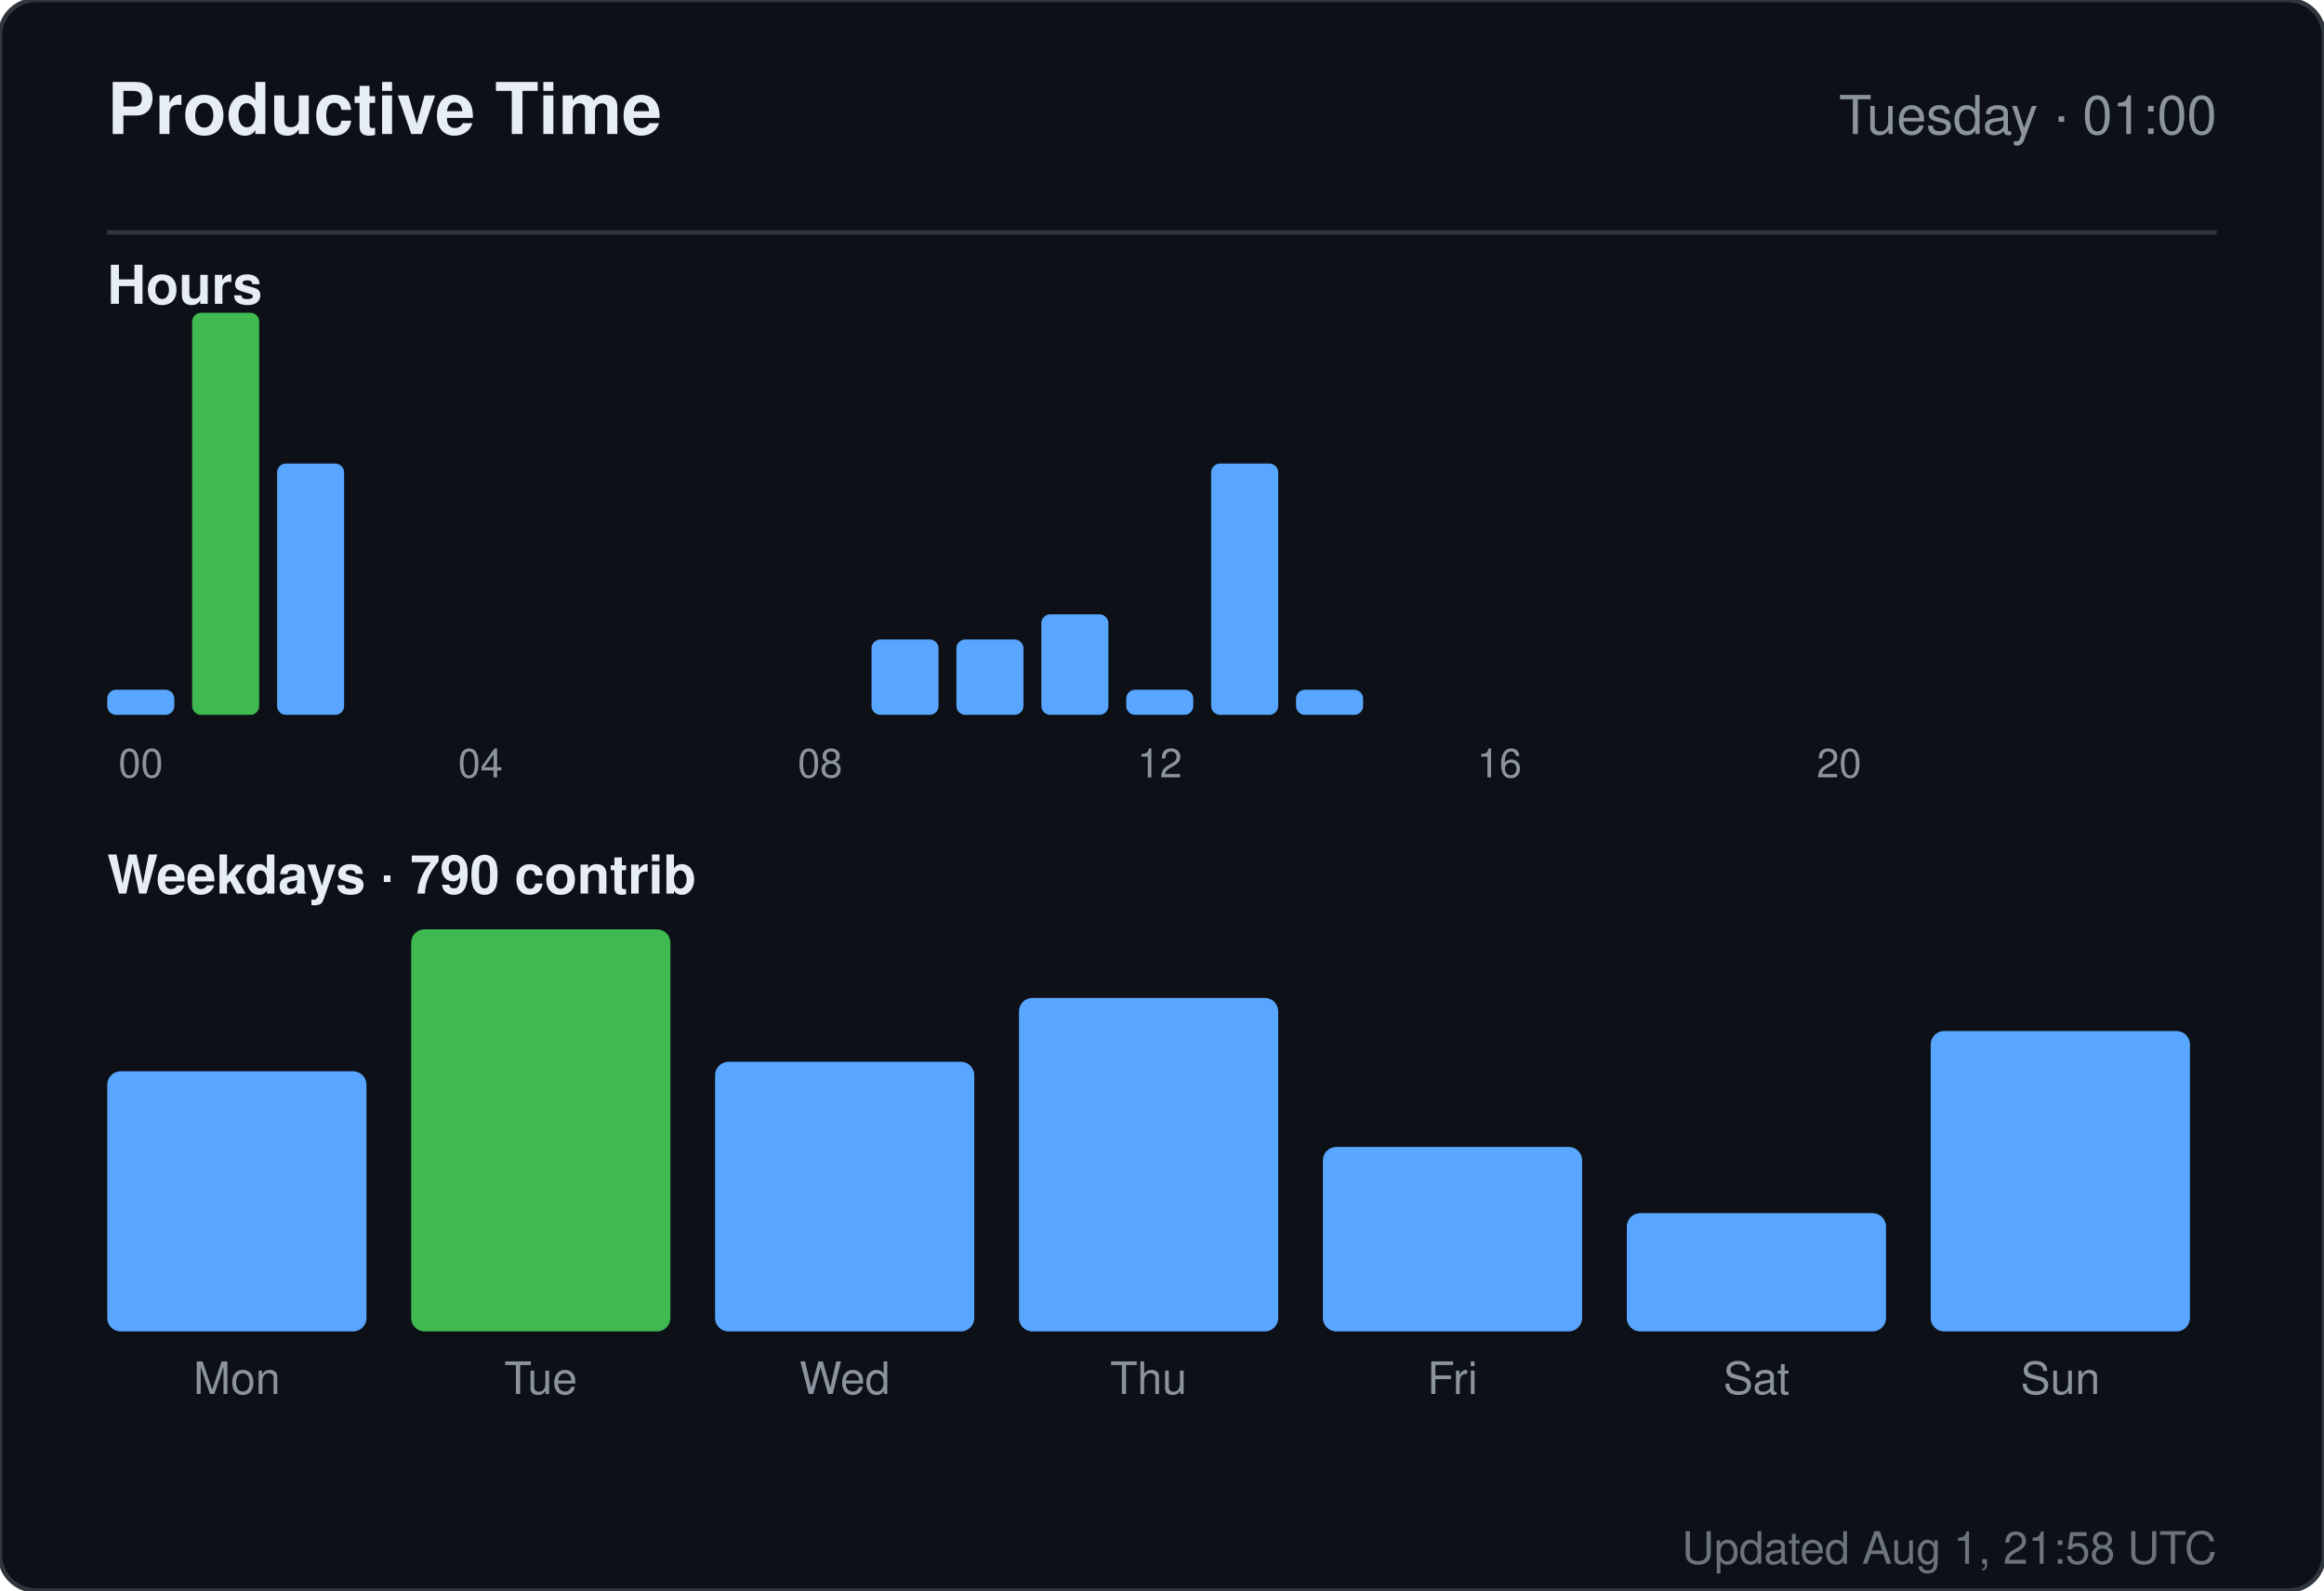
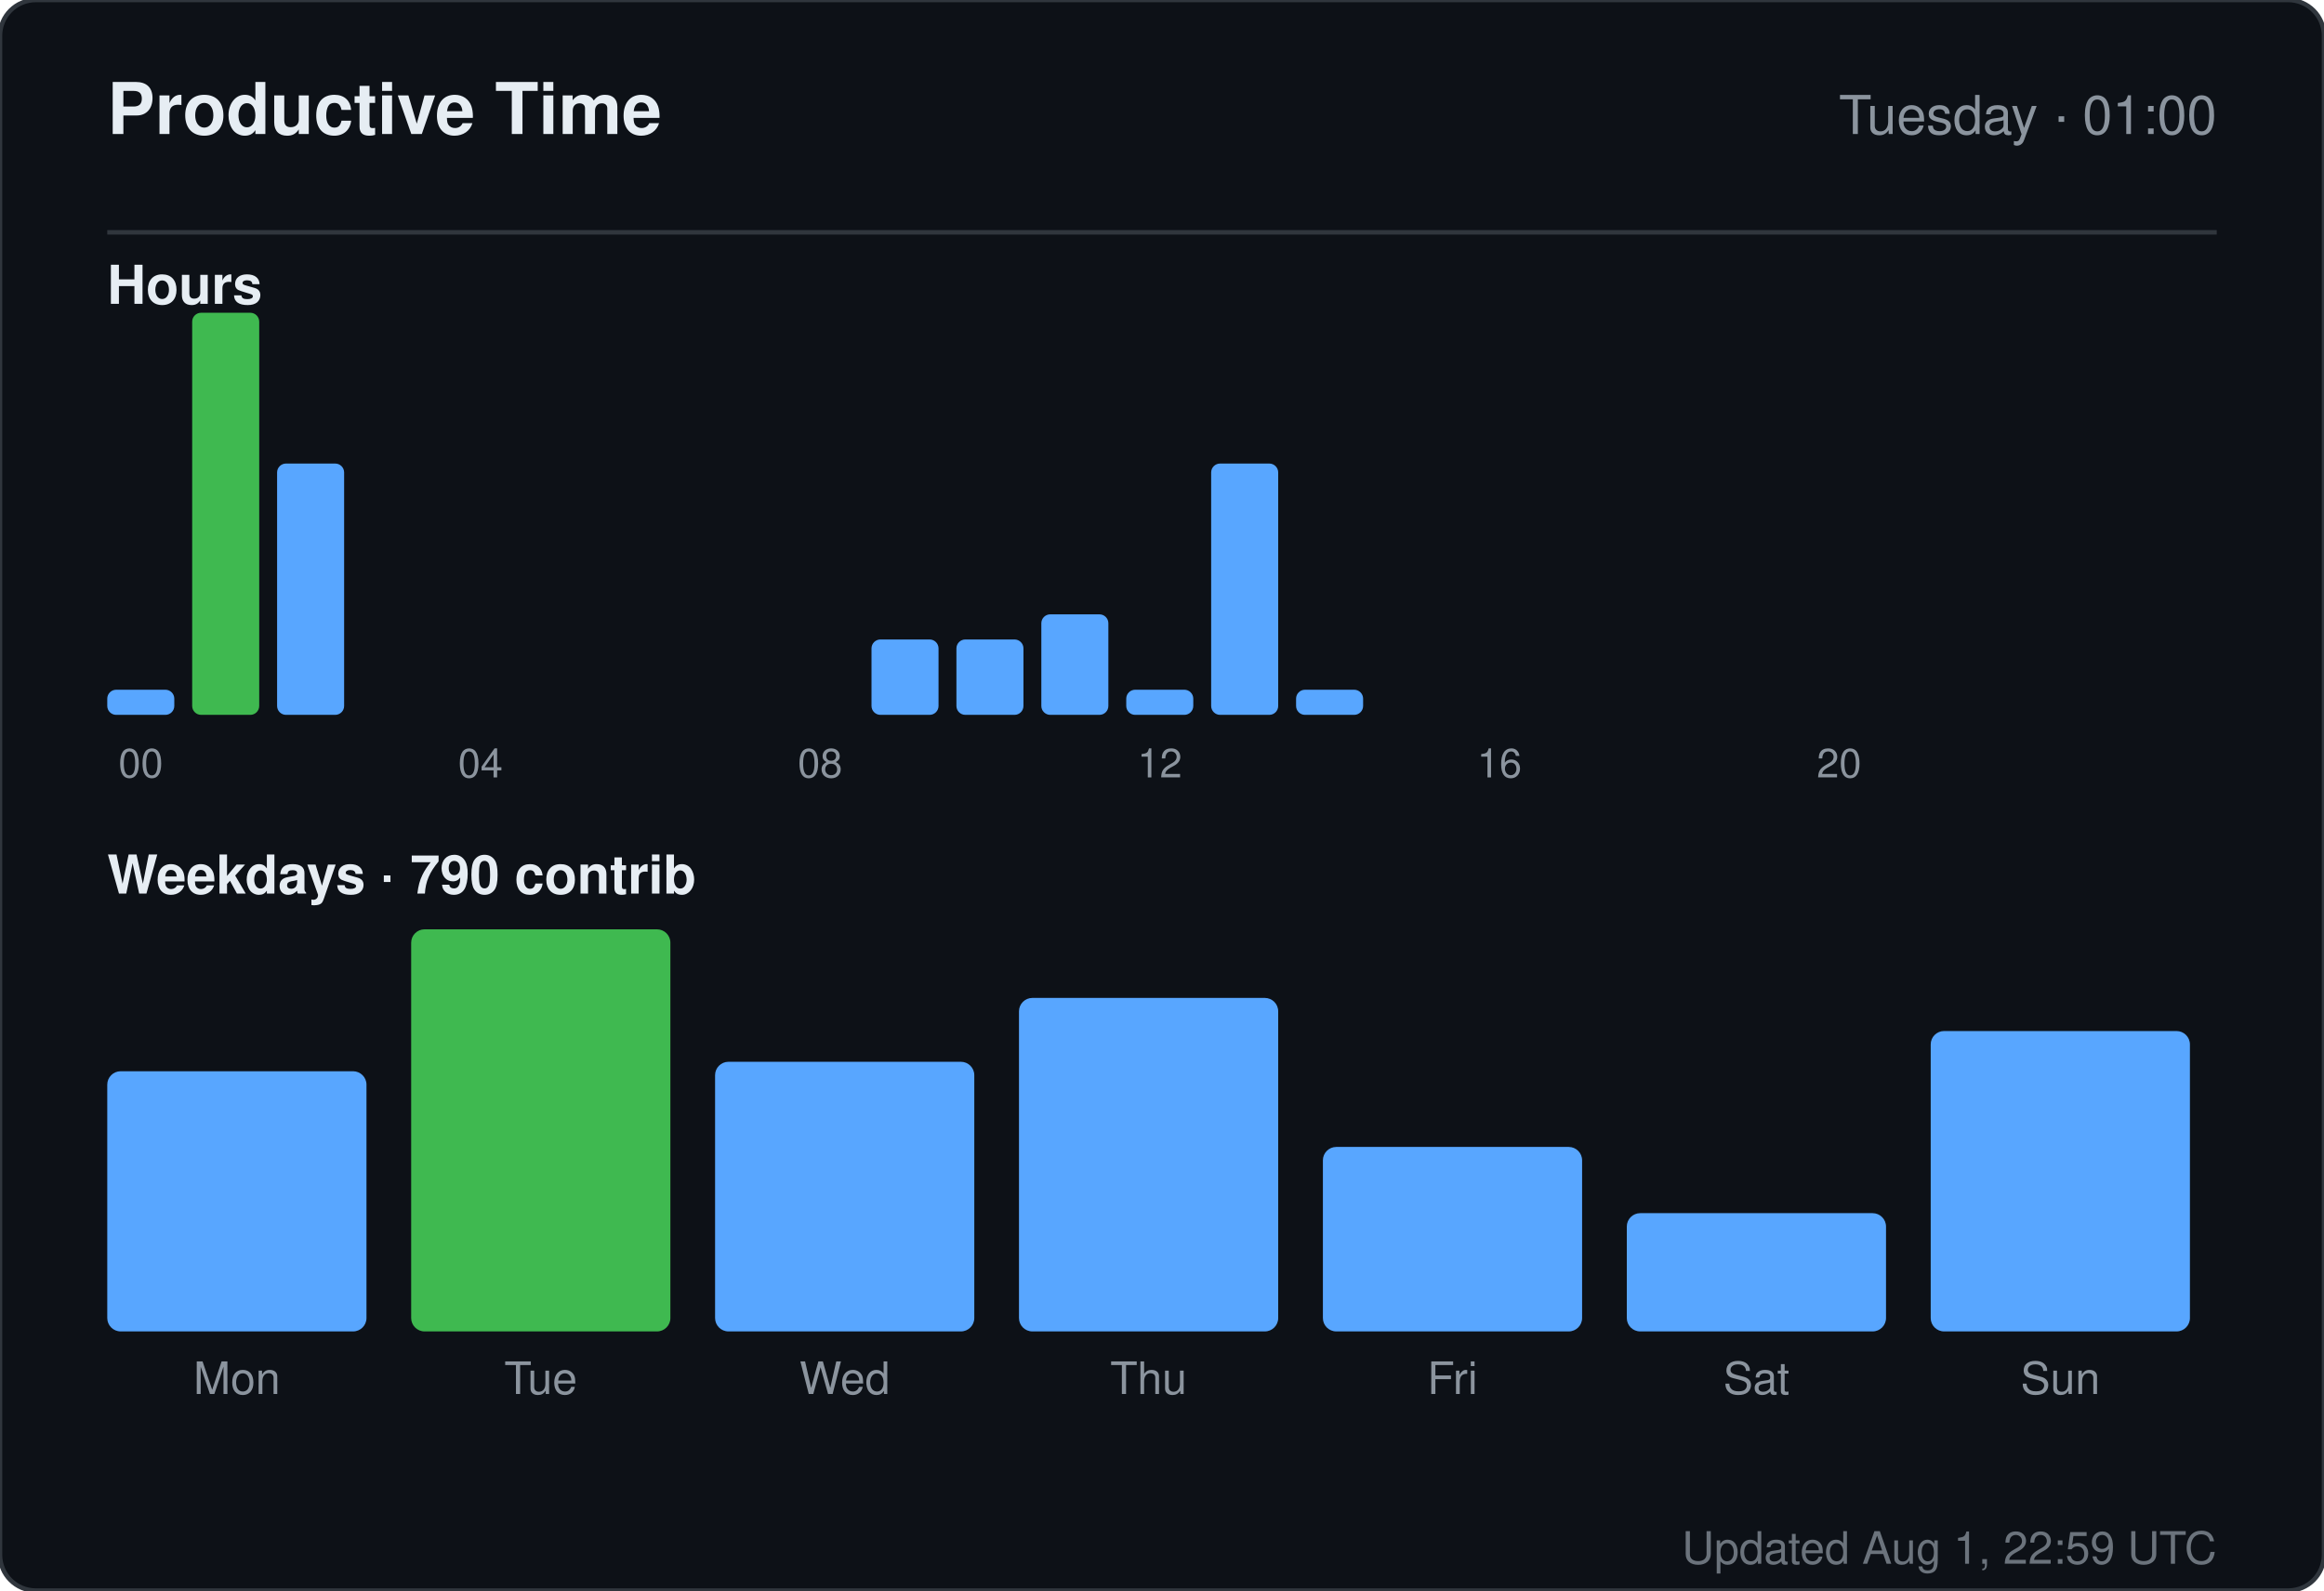
<svg xmlns="http://www.w3.org/2000/svg" width="520" height="356" viewBox="0 0 520 356" role="img" aria-label="Productive time for sandiirawan12">
  <rect width="520" height="356" rx="8" fill="#0d1117" stroke="#30363d" />
  <g font-family="-apple-system, BlinkMacSystemFont, Segoe UI, Helvetica, Arial, sans-serif">
    <text x="24" y="30" fill="#e6edf3" font-size="16" font-weight="700">Productive Time</text>
    <text x="496" y="30" fill="#8b949e" font-size="12" text-anchor="end">Tuesday · 01:00</text>
    <line x1="24" y1="52" x2="496" y2="52" stroke="#30363d" />
    <text x="24" y="68" fill="#e6edf3" font-size="12" font-weight="600">Hours</text>
    <rect x="24" y="154.375" width="15" height="5.625" rx="2" fill="#58a6ff" />
    <text x="31.5" y="174" fill="#8b949e" font-size="9" text-anchor="middle">00</text>
    <rect x="43" y="70" width="15" height="90" rx="2" fill="#3fb950" />
    <rect x="62" y="103.75" width="15" height="56.25" rx="2" fill="#58a6ff" />
    <rect x="81" y="160" width="15" height="0" rx="2" fill="#58a6ff" />
    <rect x="100" y="160" width="15" height="0" rx="2" fill="#58a6ff" />
    <text x="107.5" y="174" fill="#8b949e" font-size="9" text-anchor="middle">04</text>
    <rect x="119" y="160" width="15" height="0" rx="2" fill="#58a6ff" />
    <rect x="138" y="160" width="15" height="0" rx="2" fill="#58a6ff" />
    <rect x="157" y="160" width="15" height="0" rx="2" fill="#58a6ff" />
    <rect x="176" y="160" width="15" height="0" rx="2" fill="#58a6ff" />
    <text x="183.5" y="174" fill="#8b949e" font-size="9" text-anchor="middle">08</text>
    <rect x="195" y="143.125" width="15" height="16.875" rx="2" fill="#58a6ff" />
    <rect x="214" y="143.125" width="15" height="16.875" rx="2" fill="#58a6ff" />
    <rect x="233" y="137.5" width="15" height="22.5" rx="2" fill="#58a6ff" />
    <rect x="252" y="154.375" width="15" height="5.625" rx="2" fill="#58a6ff" />
    <text x="259.5" y="174" fill="#8b949e" font-size="9" text-anchor="middle">12</text>
    <rect x="271" y="103.75" width="15" height="56.25" rx="2" fill="#58a6ff" />
    <rect x="290" y="154.375" width="15" height="5.625" rx="2" fill="#58a6ff" />
    <rect x="309" y="160" width="15" height="0" rx="2" fill="#58a6ff" />
    <rect x="328" y="160" width="15" height="0" rx="2" fill="#58a6ff" />
    <text x="335.5" y="174" fill="#8b949e" font-size="9" text-anchor="middle">16</text>
    <rect x="347" y="160" width="15" height="0" rx="2" fill="#58a6ff" />
    <rect x="366" y="160" width="15" height="0" rx="2" fill="#58a6ff" />
    <rect x="385" y="160" width="15" height="0" rx="2" fill="#58a6ff" />
    <rect x="404" y="160" width="15" height="0" rx="2" fill="#58a6ff" />
    <text x="411.5" y="174" fill="#8b949e" font-size="9" text-anchor="middle">20</text>
    <rect x="423" y="160" width="15" height="0" rx="2" fill="#58a6ff" />
    <rect x="442" y="160" width="15" height="0" rx="2" fill="#58a6ff" />
    <rect x="461" y="160" width="15" height="0" rx="2" fill="#58a6ff" />
    <text x="24" y="200" fill="#e6edf3" font-size="12" font-weight="600">Weekdays · 790 contrib</text>
    <rect x="24" y="239.765" width="58" height="58.235" rx="3" fill="#58a6ff" />
    <text x="53" y="312" fill="#8b949e" font-size="10" text-anchor="middle">Mon</text>
    <rect x="92" y="208" width="58" height="90" rx="3" fill="#3fb950" />
    <text x="121" y="312" fill="#8b949e" font-size="10" text-anchor="middle">Tue</text>
    <rect x="160" y="237.647" width="58" height="60.353" rx="3" fill="#58a6ff" />
    <text x="189" y="312" fill="#8b949e" font-size="10" text-anchor="middle">Wed</text>
    <rect x="228" y="223.353" width="58" height="74.647" rx="3" fill="#58a6ff" />
    <text x="257" y="312" fill="#8b949e" font-size="10" text-anchor="middle">Thu</text>
    <rect x="296" y="256.706" width="58" height="41.294" rx="3" fill="#58a6ff" />
    <text x="325" y="312" fill="#8b949e" font-size="10" text-anchor="middle">Fri</text>
    <rect x="364" y="271.529" width="58" height="26.471" rx="3" fill="#58a6ff" />
    <text x="393" y="312" fill="#8b949e" font-size="10" text-anchor="middle">Sat</text>
    <rect x="432" y="230.765" width="58" height="67.235" rx="3" fill="#58a6ff" />
    <text x="461" y="312" fill="#8b949e" font-size="10" text-anchor="middle">Sun</text>
-     <text x="496" y="350" fill="#8b949e" font-size="10" text-anchor="end" opacity="0.75">Updated Aug 1, 21:58 UTC</text>
+     <text x="496" y="350" fill="#8b949e" font-size="10" text-anchor="end" opacity="0.75">Updated Aug 1, 22:59 UTC</text>
  </g>
</svg>
